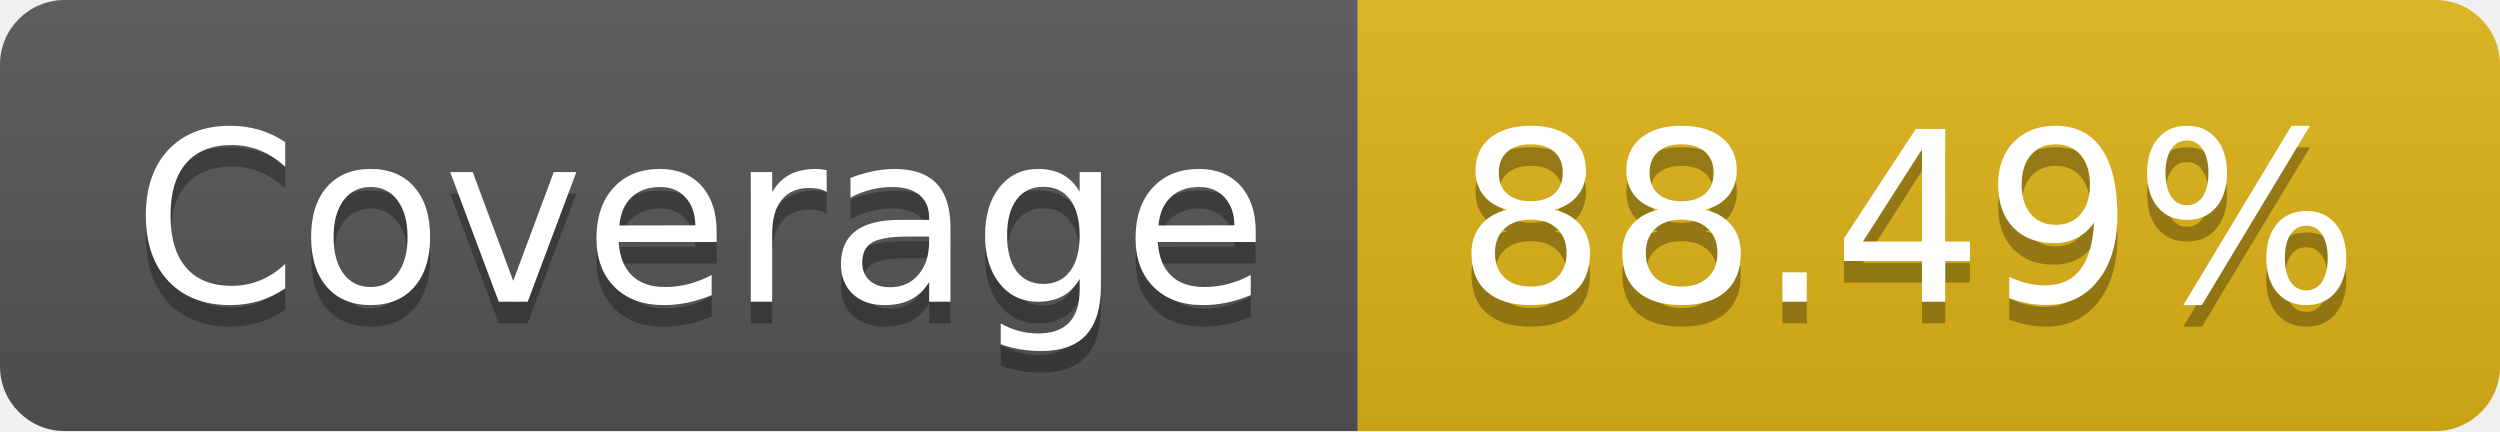
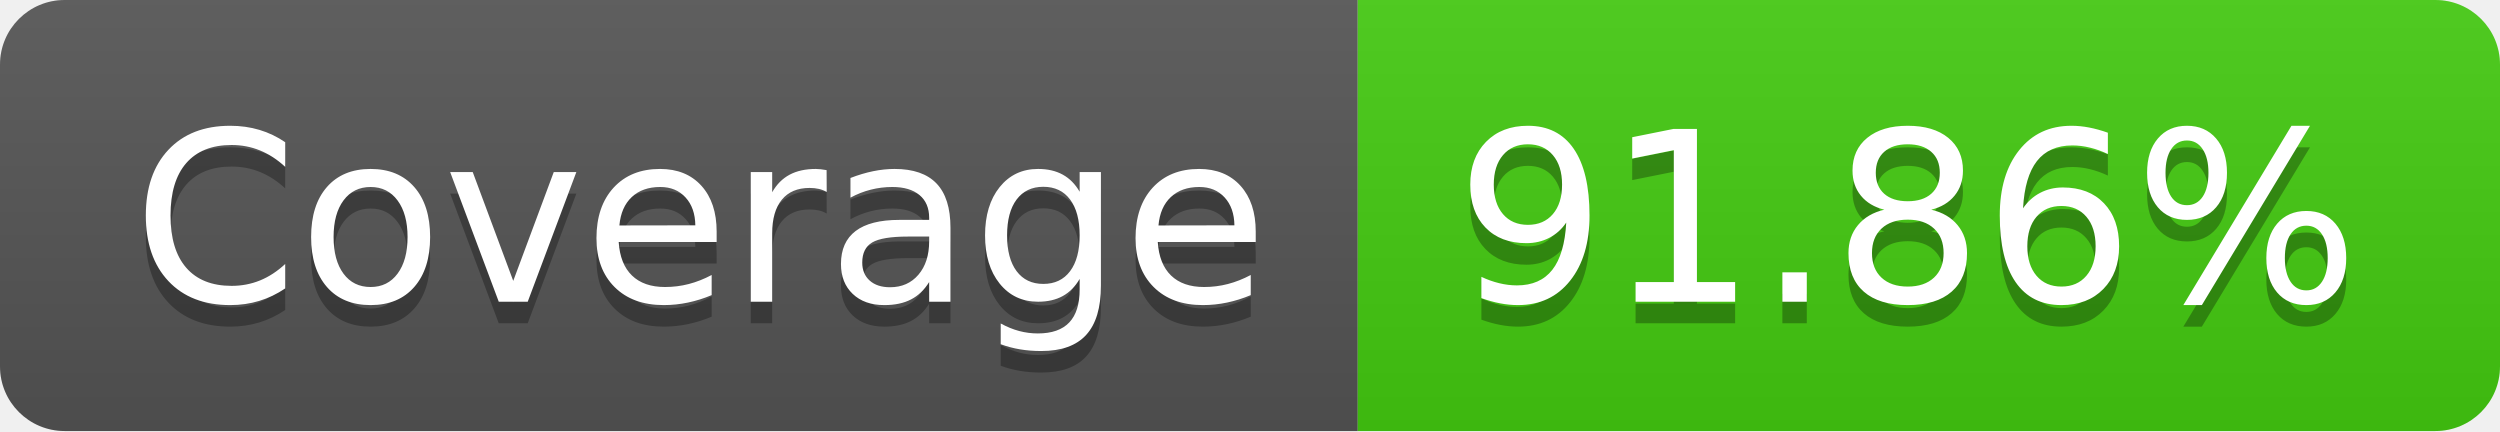
- <svg xmlns="http://www.w3.org/2000/svg" width="116" height="20" role="img" aria-label="Coverage: 88.49%">
+ <svg xmlns="http://www.w3.org/2000/svg" width="116" height="20" role="img" aria-label="Coverage: 91.86%">
  <linearGradient id="s" x2="0" y2="100%">
    <stop offset="0" stop-color="#bbb" stop-opacity=".1" />
    <stop offset="1" stop-opacity=".1" />
  </linearGradient>
  <clipPath id="r">
    <rect width="116" height="20" rx="3" fill="#fff" />
  </clipPath>
  <g clip-path="url(#r)">
    <rect width="63" height="20" fill="#555" />
-     <rect x="63" width="53" height="20" fill="#dfb317" />
+     <rect x="63" width="53" height="20" fill="#4c1" />
    <rect width="116" height="20" fill="url(#s)" />
  </g>
  <g fill="#fff" text-anchor="middle" font-family="Verdana,Geneva,DejaVu Sans,sans-serif" text-rendering="geometricPrecision" font-size="110">
    <text aria-hidden="true" x="325" y="150" fill="#010101" fill-opacity=".3" transform="scale(.1)" textLength="530">Coverage</text>
    <text x="325" y="140" transform="scale(.1)" fill="#fff" textLength="530">Coverage</text>
-     <text aria-hidden="true" x="885" y="150" fill="#010101" fill-opacity=".3" transform="scale(.1)" textLength="430">88.49%</text>
-     <text x="885" y="140" transform="scale(.1)" fill="#fff" textLength="430">88.49%</text>
+     <text aria-hidden="true" x="885" y="150" fill="#010101" fill-opacity=".3" transform="scale(.1)" textLength="430">91.86%</text>
+     <text x="885" y="140" transform="scale(.1)" fill="#fff" textLength="430">91.86%</text>
  </g>
</svg>
